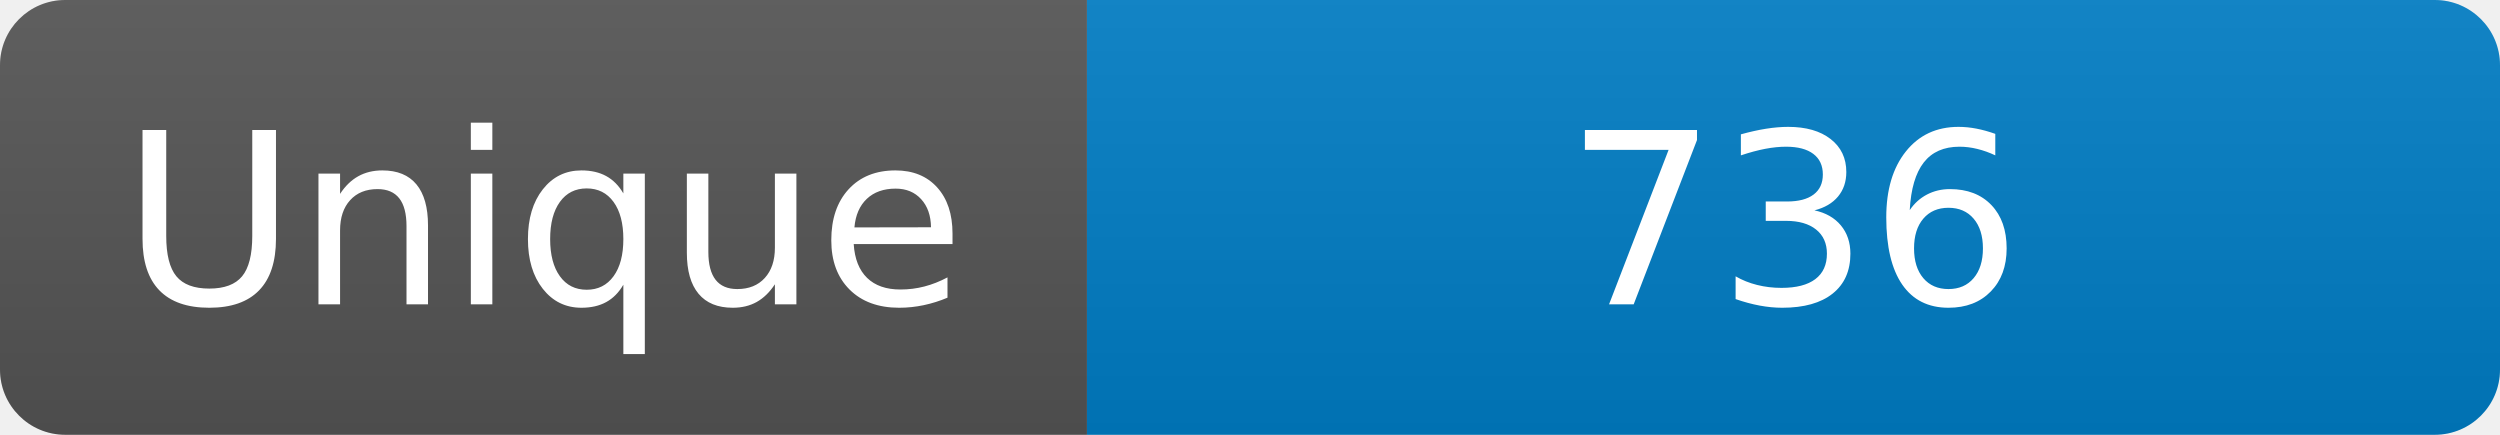
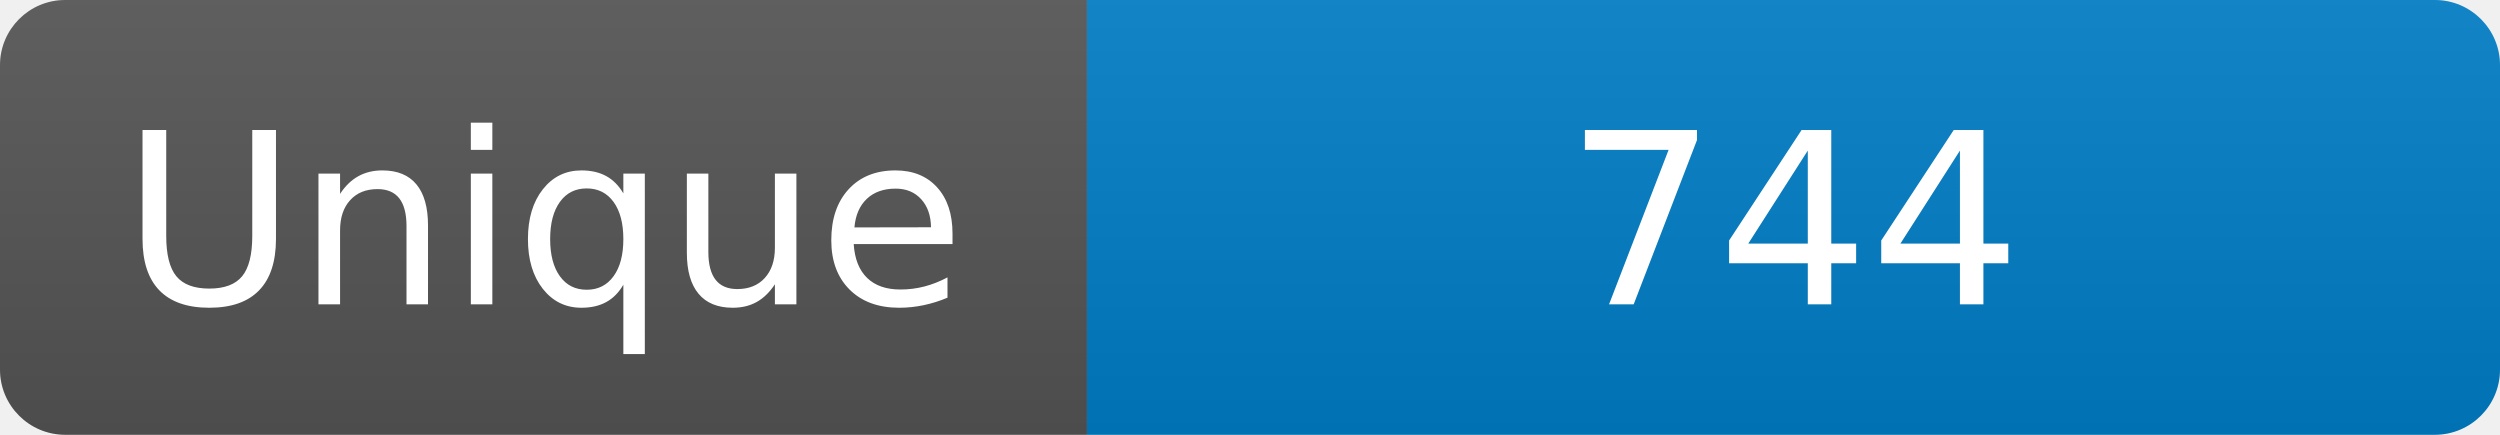
<svg xmlns="http://www.w3.org/2000/svg" width="115" height="20" role="img" aria-label="Maintained?: yes">
  <linearGradient id="s" x2="0" y2="100%">
    <stop offset="0" stop-color="#bbb" stop-opacity=".1" />
    <stop offset="1" stop-opacity=".1" />
  </linearGradient>
  <clipPath id="r">
    <rect width="115" height="20" rx="3" fill="#fff" />
  </clipPath>
  <g clip-path="url(#r)">
    <rect width="50" height="20" fill="#555" />
    <rect x="50" width="160" height="20" fill="#007ec6" />
    <rect width="115" height="20" fill="url(#s)" />
  </g>
  <g fill="#fff" text-anchor="middle" font-family="Verdana,Geneva,DejaVu Sans,sans-serif" font-size="110">
    <text x="250" y="140" transform="scale(.1)" fill="#fff">Unique</text>
-     <text x="825" y="140" transform="scale(.1)" fill="#fff">736</text>
+     <text x="825" y="140" transform="scale(.1)" fill="#fff">744</text>
  </g>
</svg>
